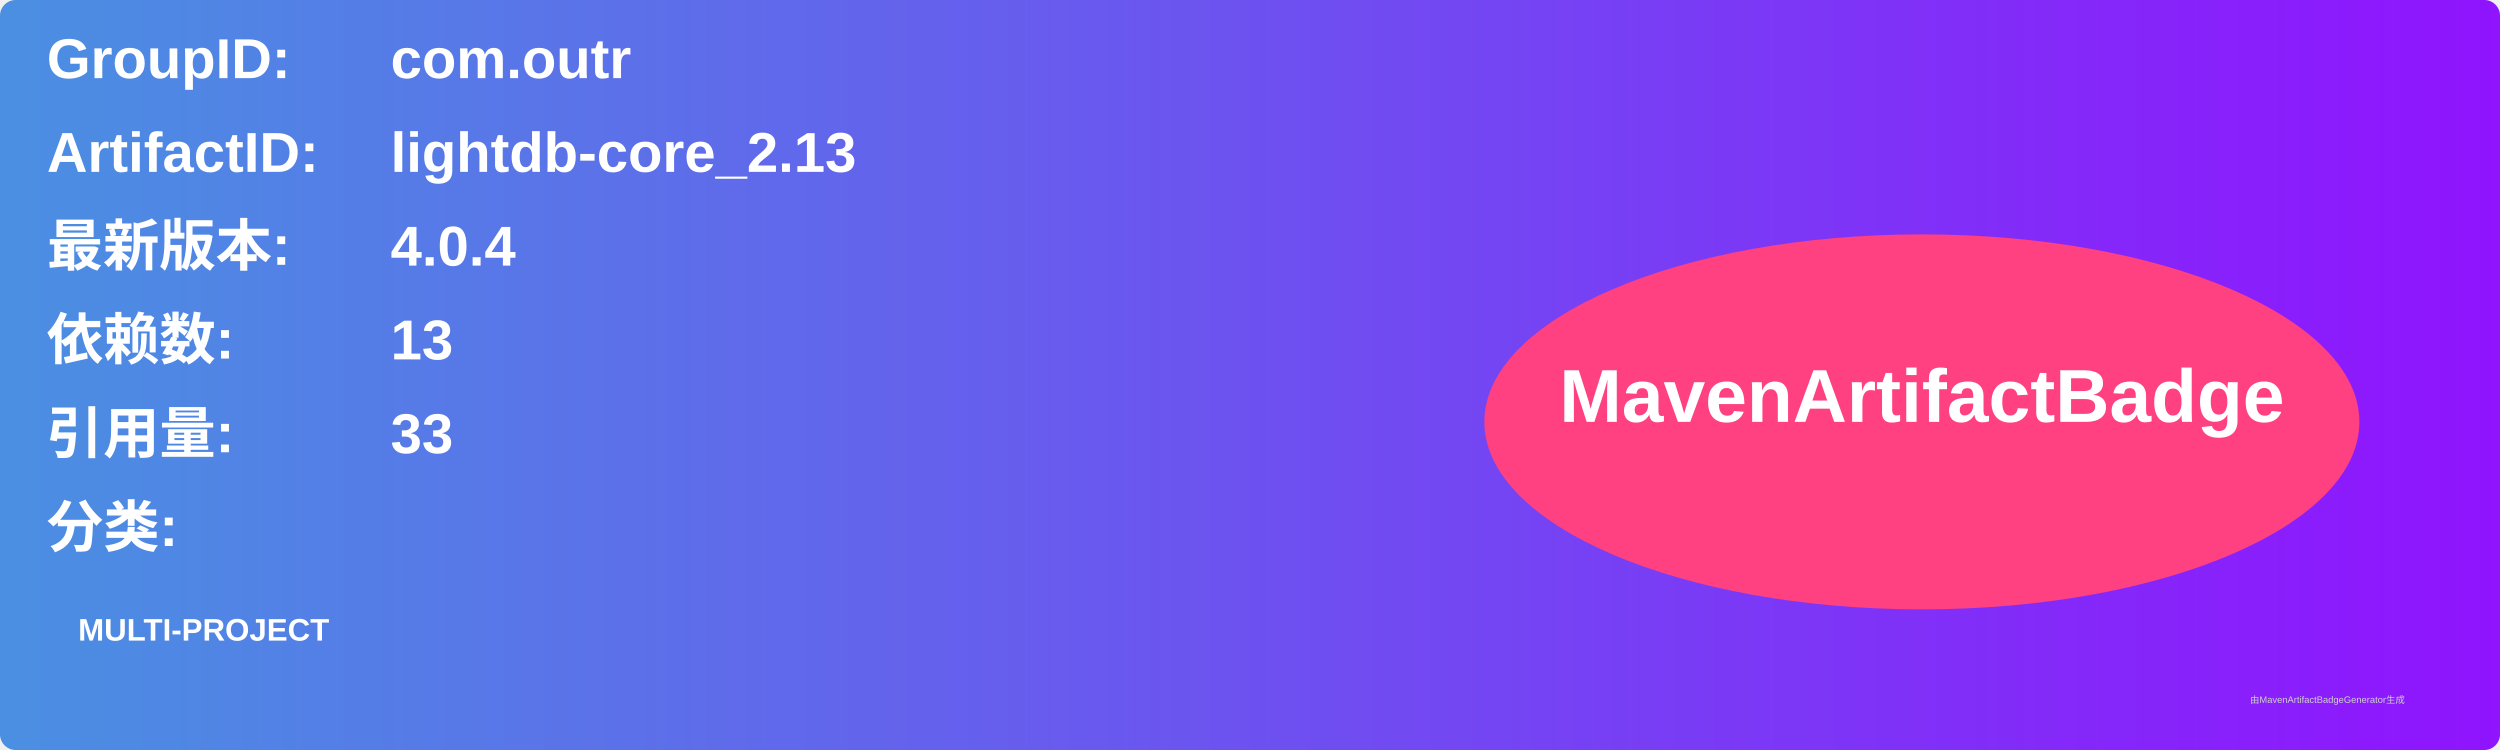
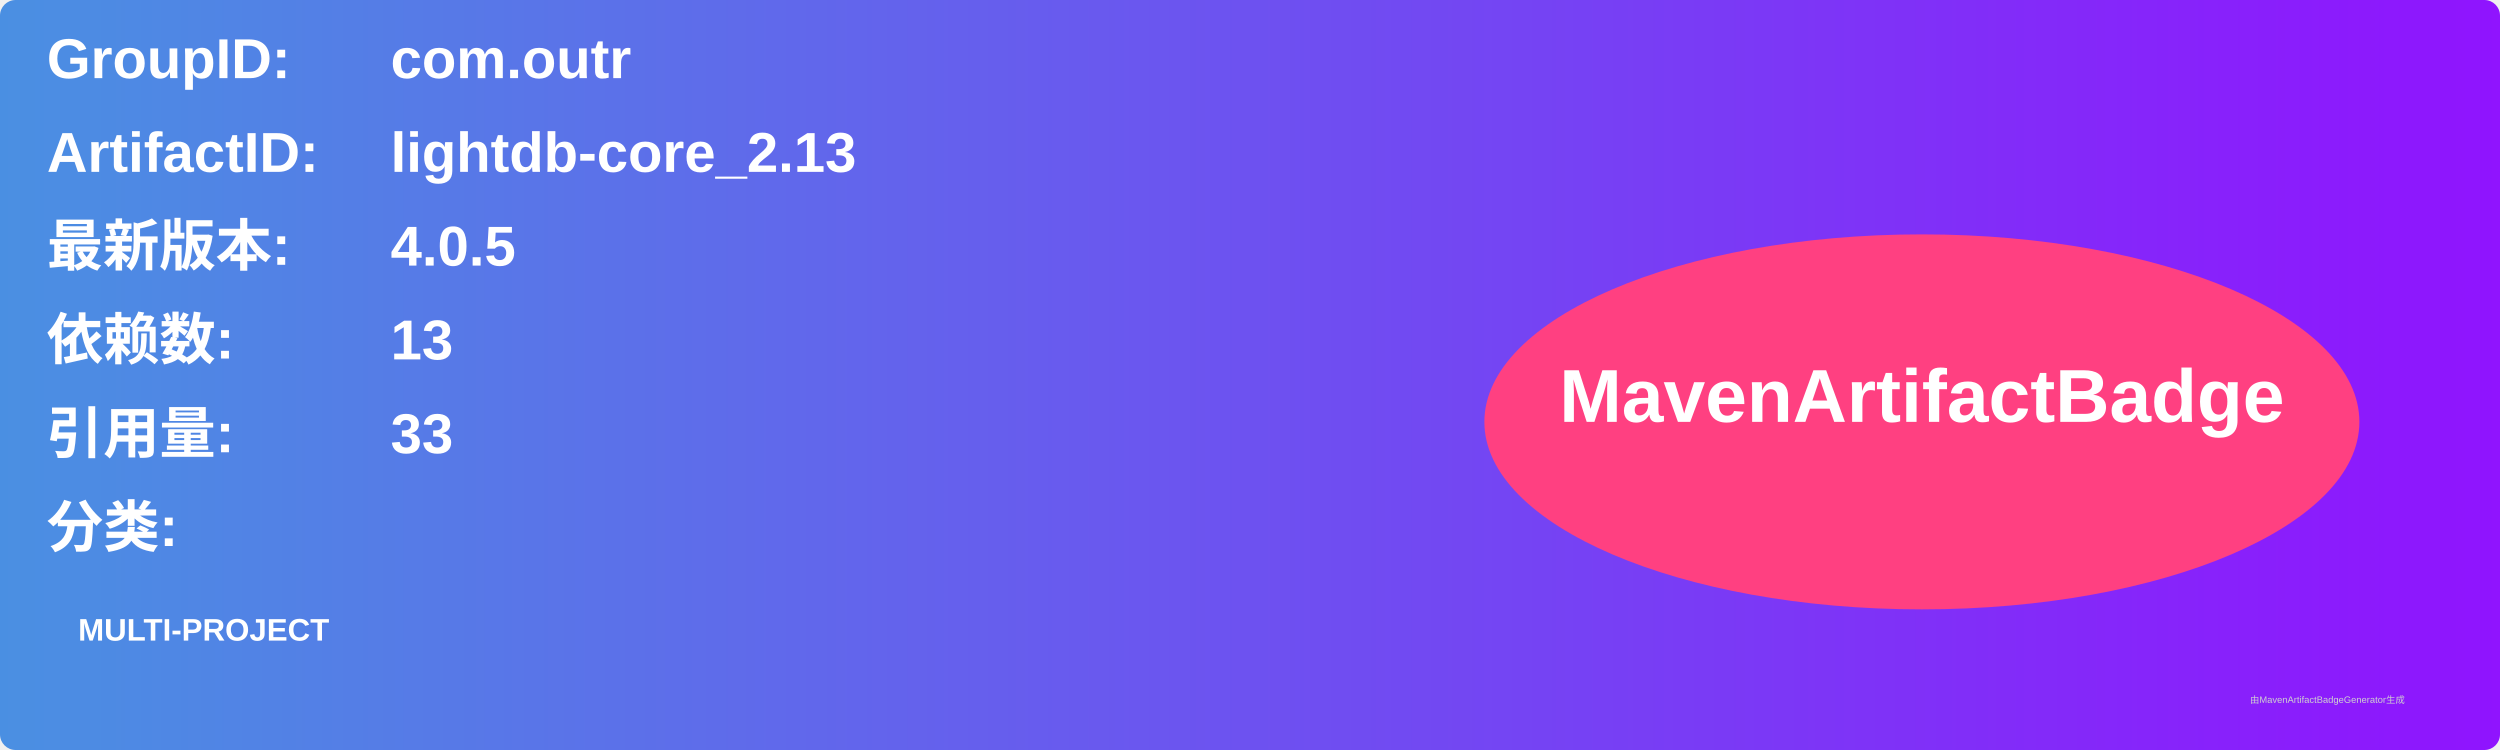
<svg xmlns="http://www.w3.org/2000/svg" width="800" height="240" viewBox="0 0 800 240">
  <linearGradient id="grad" x1="0%" y1="0%" x2="100%" y2="0%">
    <stop offset="0%" stop-color="#4a90e2" />
    <stop offset="100%" stop-color="#9013fe" />
  </linearGradient>
  <rect width="100%" height="100%" rx="5" ry="5" fill="url(#grad)" />
  <g transform="translate(15, 15)">
    <text x="0" y="10" font-family="Arial" font-size="18" fill="white" font-weight="bold" width="260">GroupID:</text>
    <text x="110" y="10" font-family="Arial" font-size="18" fill="white" font-weight="bold" width="460">com.outr</text>
    <text x="0" y="40" font-family="Arial" font-size="18" fill="white" font-weight="bold" width="260">ArtifactID:</text>
    <text x="110" y="40" font-family="Arial" font-size="18" fill="white" font-weight="bold" width="460">lightdb-core_2.13</text>
    <text x="0" y="70" font-family="Arial" font-size="18" fill="white" font-weight="bold">最新版本:</text>
    <text x="110" y="70" font-family="Arial" font-size="18" fill="white" font-weight="bold">
-       <tspan font-weight="bold">4.0.4</tspan>
+       <tspan font-weight="bold">4.0.5</tspan>
    </text>
    <text x="0" y="100" font-family="Arial" font-size="18" fill="white" font-weight="bold">依赖数: </text>
    <text x="110" y="100" font-family="Arial" font-size="18" fill="white">
      <tspan font-weight="bold">13</tspan>
    </text>
    <text x="0" y="130" font-family="Arial" font-size="18" fill="white" font-weight="bold">引用量: </text>
    <text x="110" y="130" font-family="Arial" font-size="18" fill="white">
      <tspan font-weight="bold">33</tspan>
    </text>
    <text x="0" y="160" font-family="Arial" font-size="18" fill="white" font-weight="bold">分类:</text>
    <text x="10" y="190" font-family="Arial" font-size="10" fill="white">
      <tspan font-weight="bold">MULTI-PROJECT</tspan>
    </text>
    <ellipse cx="600" cy="120" rx="140" ry="60" fill="#ff4081" />
    <text x="600" y="120" text-anchor="middle" font-family="Arial" font-size="24" fill="white" font-weight="bold">MavenArtifactBadge</text>
  </g>
  <text x="720" y="225" font-family="Arial" font-size="3" fill="#d0d0d0">由MavenArtifactBadgeGenerator生成</text>
</svg>
